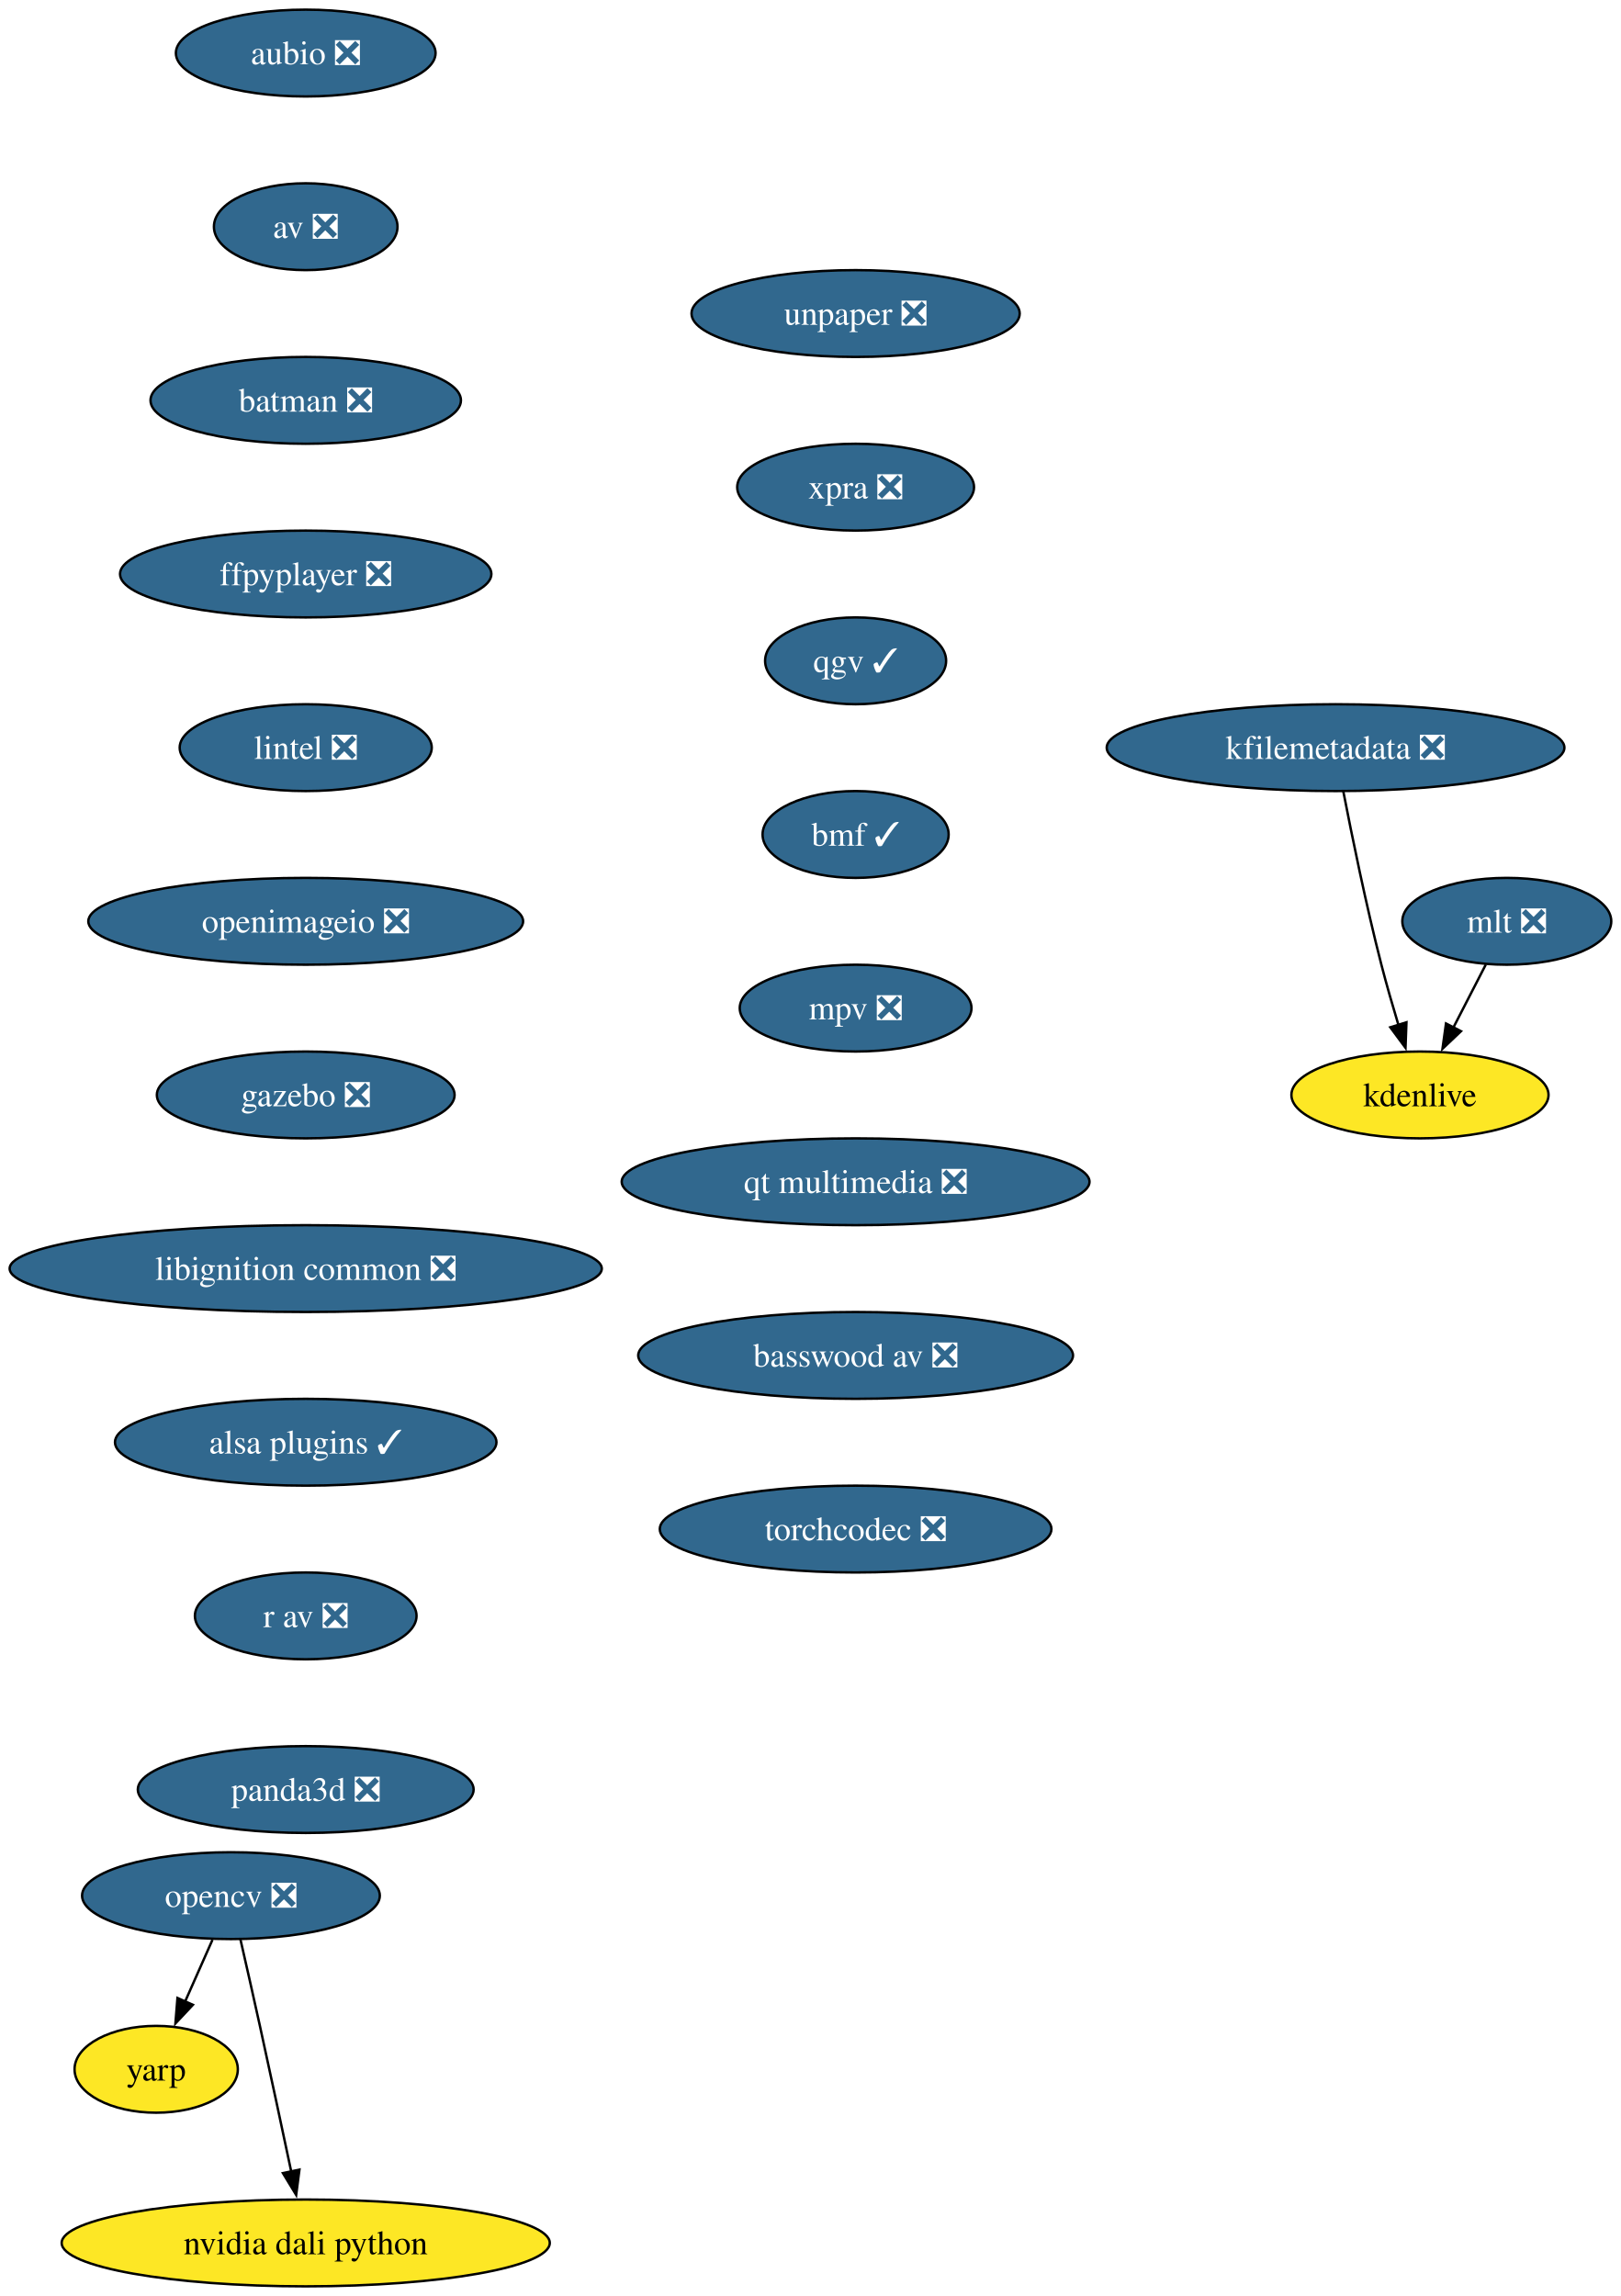
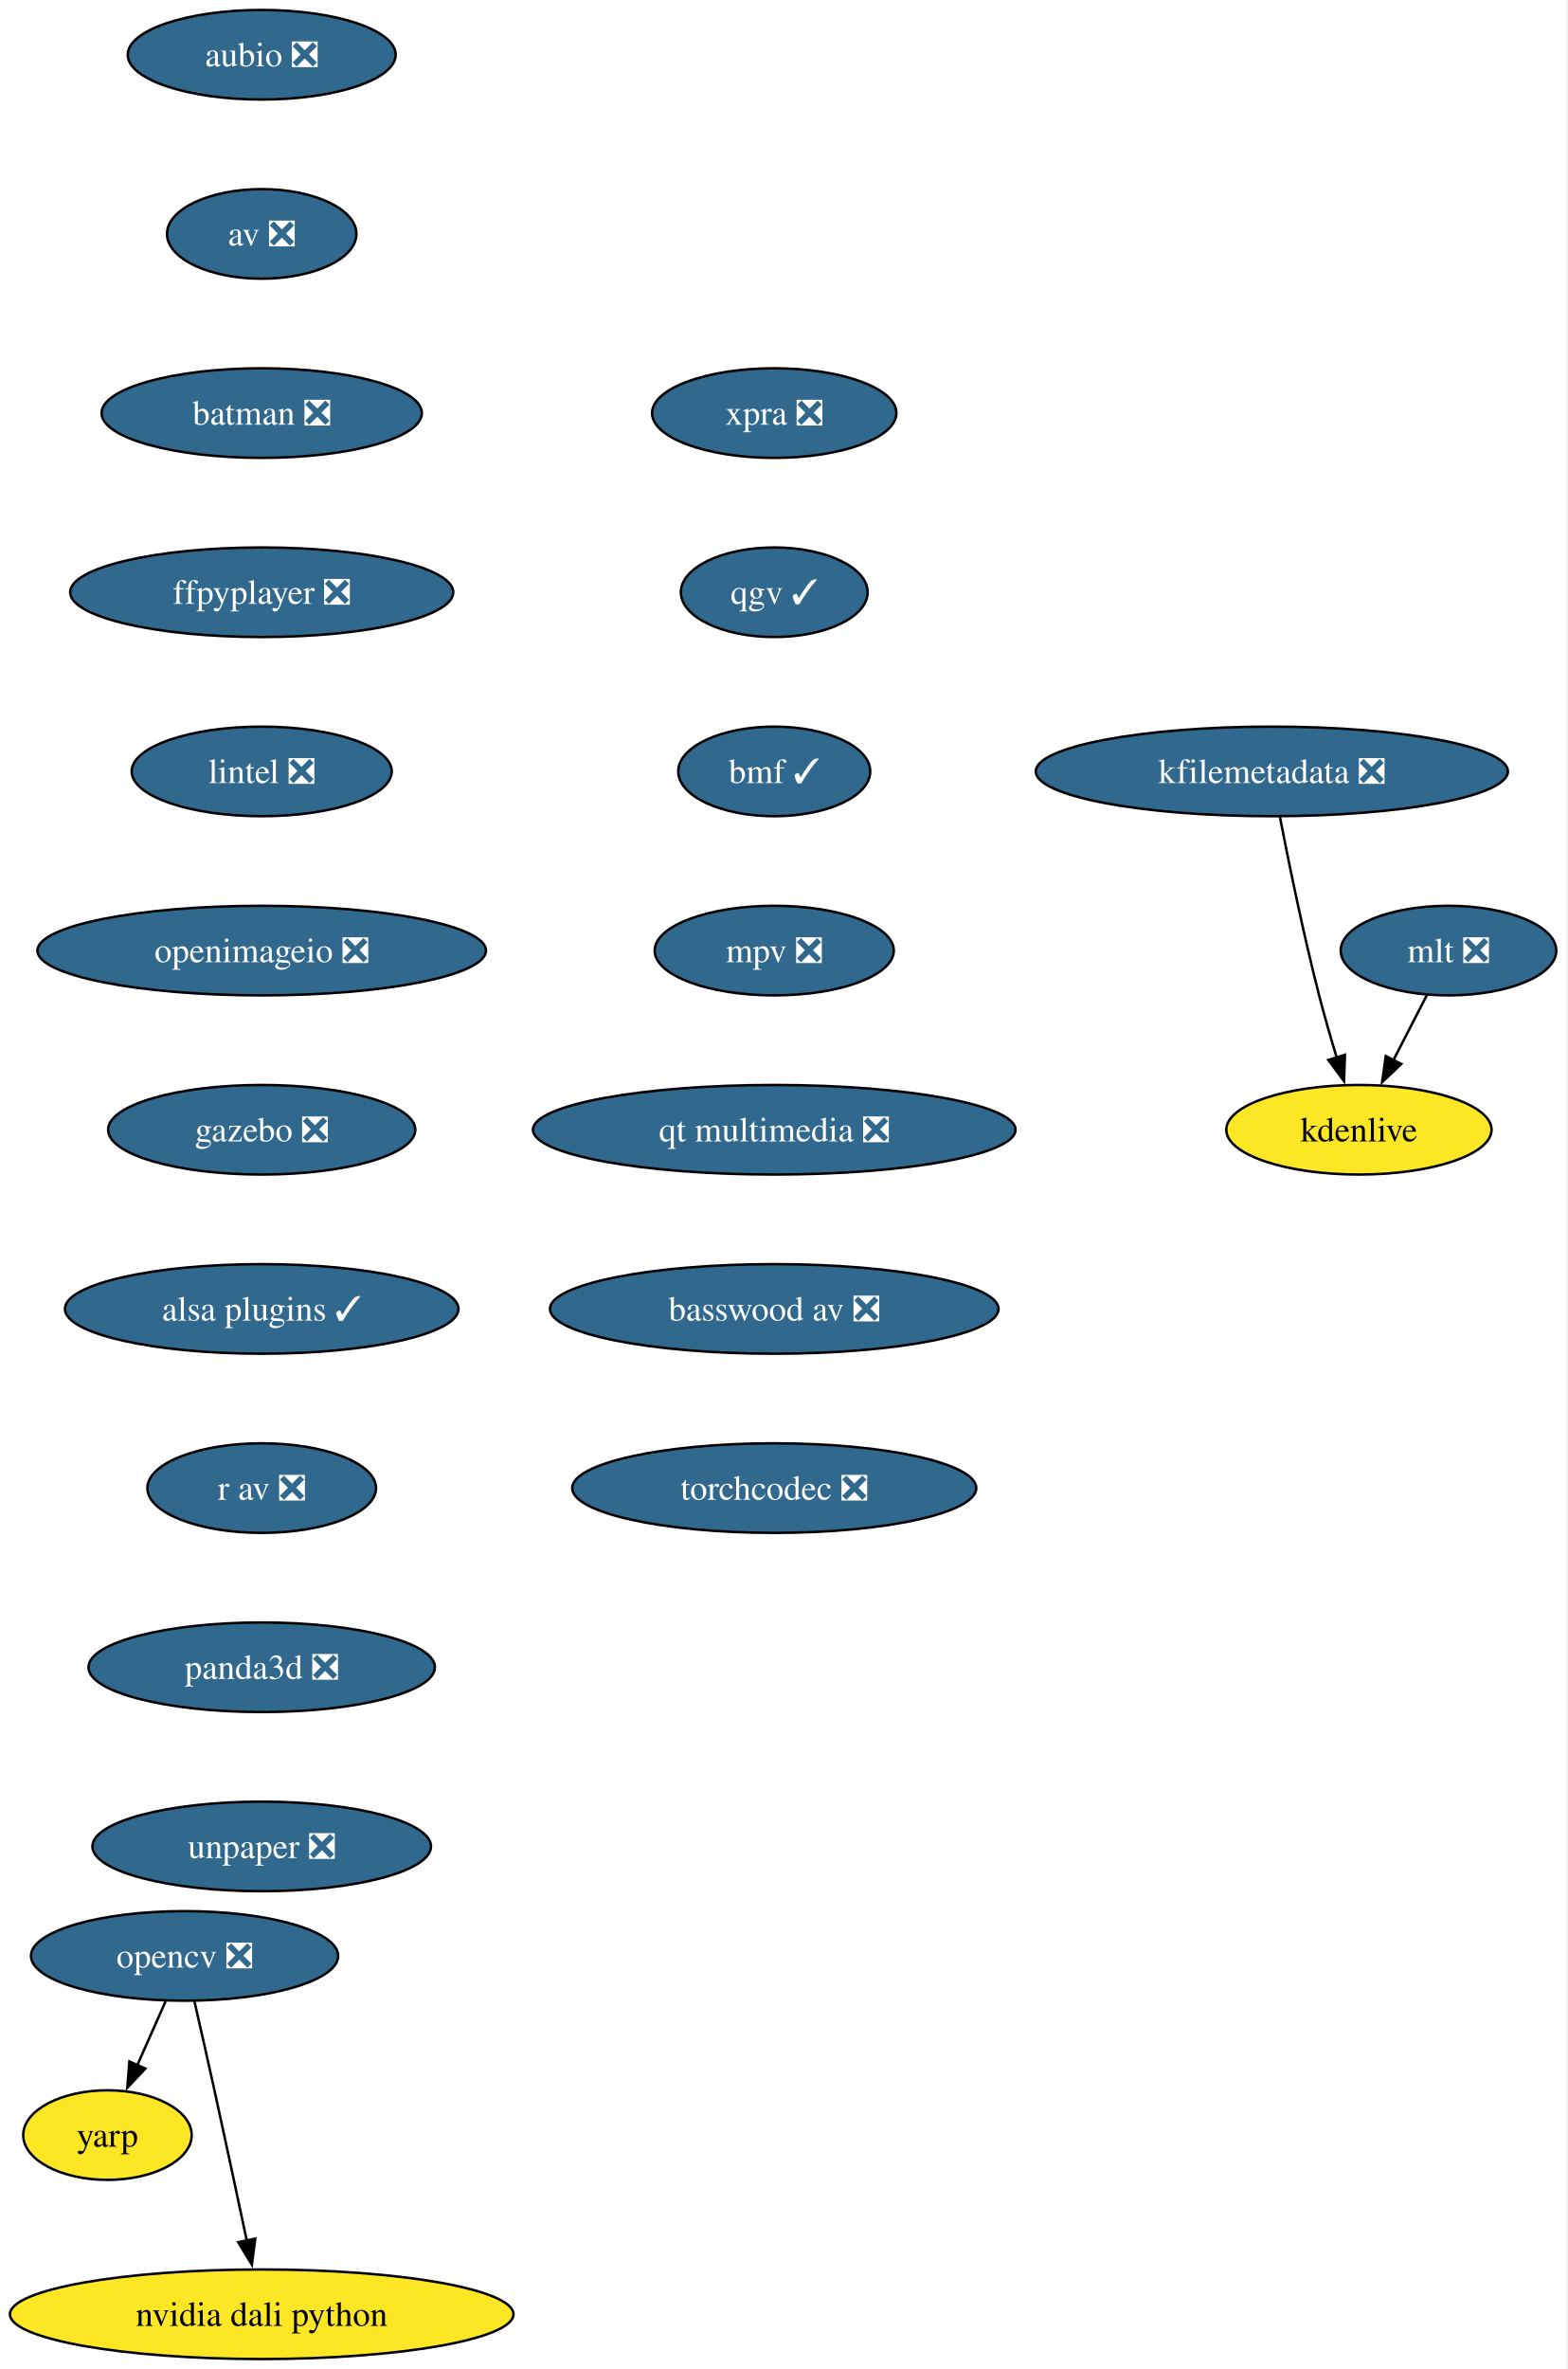
- <svg xmlns="http://www.w3.org/2000/svg" xmlns:xlink="http://www.w3.org/1999/xlink" width="672pt" height="952pt" viewBox="0.00 0.00 672.00 952.00">
+ <svg xmlns="http://www.w3.org/2000/svg" xmlns:xlink="http://www.w3.org/1999/xlink" width="630pt" height="952pt" viewBox="0.00 0.00 630.00 952.00">
  <g id="graph0" class="graph" transform="scale(1 1) rotate(0) translate(4 948)">
-     <polygon fill="white" stroke="none" points="-4,4 -4,-948 668.08,-948 668.08,4 -4,4" />
+     <polygon fill="white" stroke="none" points="-4,4 -4,-948 625.51,-948 625.51,4 -4,4" />
    <g id="node1" class="node">
      <g id="a_node1">
        <a xlink:href="https://github.com/conda-forge/aubio-feedstock/pull/42" xlink:title="aubio ❎">
-           <ellipse fill="#31688e" stroke="black" cx="122.76" cy="-926" rx="53.84" ry="18" />
-           <text xml:space="preserve" text-anchor="middle" x="122.76" y="-921.33" font-family="Times,serif" font-size="14.00" fill="white">aubio ❎</text>
+           <ellipse fill="#31688e" stroke="black" cx="101.19" cy="-926" rx="53.84" ry="18" />
+           <text xml:space="preserve" text-anchor="middle" x="101.19" y="-921.33" font-family="Times,serif" font-size="14.00" fill="white">aubio ❎</text>
        </a>
      </g>
    </g>
    <g id="node2" class="node">
      <g id="a_node2">
        <a xlink:href="https://github.com/conda-forge/av-feedstock/pull/92" xlink:title="av ❎">
-           <ellipse fill="#31688e" stroke="black" cx="122.76" cy="-854" rx="38.06" ry="18" />
-           <text xml:space="preserve" text-anchor="middle" x="122.76" y="-849.33" font-family="Times,serif" font-size="14.00" fill="white">av ❎</text>
+           <ellipse fill="#31688e" stroke="black" cx="101.19" cy="-854" rx="38.06" ry="18" />
+           <text xml:space="preserve" text-anchor="middle" x="101.19" y="-849.33" font-family="Times,serif" font-size="14.00" fill="white">av ❎</text>
        </a>
      </g>
    </g>
    <g id="node3" class="node">
      <g id="a_node3">
        <a xlink:href="https://github.com/conda-forge/batman-feedstock/pull/36" xlink:title="batman ❎">
-           <ellipse fill="#31688e" stroke="black" cx="122.76" cy="-782" rx="64.36" ry="18" />
-           <text xml:space="preserve" text-anchor="middle" x="122.76" y="-777.33" font-family="Times,serif" font-size="14.00" fill="white">batman ❎</text>
+           <ellipse fill="#31688e" stroke="black" cx="101.19" cy="-782" rx="64.36" ry="18" />
+           <text xml:space="preserve" text-anchor="middle" x="101.19" y="-777.33" font-family="Times,serif" font-size="14.00" fill="white">batman ❎</text>
        </a>
      </g>
    </g>
    <g id="node4" class="node">
      <g id="a_node4">
        <a xlink:href="https://github.com/conda-forge/ffpyplayer-feedstock/pull/44" xlink:title="ffpyplayer ❎">
-           <ellipse fill="#31688e" stroke="black" cx="122.76" cy="-710" rx="76.99" ry="18" />
-           <text xml:space="preserve" text-anchor="middle" x="122.76" y="-705.33" font-family="Times,serif" font-size="14.00" fill="white">ffpyplayer ❎</text>
+           <ellipse fill="#31688e" stroke="black" cx="101.19" cy="-710" rx="76.99" ry="18" />
+           <text xml:space="preserve" text-anchor="middle" x="101.19" y="-705.33" font-family="Times,serif" font-size="14.00" fill="white">ffpyplayer ❎</text>
        </a>
      </g>
    </g>
    <g id="node8" class="node">
      <g id="a_node8">
        <a xlink:href="https://github.com/conda-forge/lintel-feedstock/pull/27" xlink:title="lintel ❎">
-           <ellipse fill="#31688e" stroke="black" cx="122.76" cy="-638" rx="52.26" ry="18" />
-           <text xml:space="preserve" text-anchor="middle" x="122.76" y="-633.33" font-family="Times,serif" font-size="14.00" fill="white">lintel ❎</text>
+           <ellipse fill="#31688e" stroke="black" cx="101.19" cy="-638" rx="52.26" ry="18" />
+           <text xml:space="preserve" text-anchor="middle" x="101.19" y="-633.33" font-family="Times,serif" font-size="14.00" fill="white">lintel ❎</text>
        </a>
      </g>
    </g>
    <g id="node5" class="node">
      <g id="a_node5">
        <a xlink:href="https://github.com/conda-forge/opencv-feedstock/pull/492" xlink:title="opencv ❎">
-           <ellipse fill="#31688e" stroke="black" cx="91.76" cy="-162" rx="61.73" ry="18" />
-           <text xml:space="preserve" text-anchor="middle" x="91.76" y="-157.32" font-family="Times,serif" font-size="14.00" fill="white">opencv ❎</text>
+           <ellipse fill="#31688e" stroke="black" cx="70.19" cy="-162" rx="61.73" ry="18" />
+           <text xml:space="preserve" text-anchor="middle" x="70.19" y="-157.32" font-family="Times,serif" font-size="14.00" fill="white">opencv ❎</text>
        </a>
      </g>
    </g>
    <g id="node6" class="node">
      <g id="a_node6">
        <a xlink:href="https://github.com/conda-forge/yarp-feedstock" xlink:title="yarp">
-           <ellipse fill="#fde725" stroke="black" cx="60.76" cy="-90" rx="33.85" ry="18" />
-           <text xml:space="preserve" text-anchor="middle" x="60.76" y="-85.33" font-family="Times,serif" font-size="14.00">yarp</text>
+           <ellipse fill="#fde725" stroke="black" cx="39.19" cy="-90" rx="33.85" ry="18" />
+           <text xml:space="preserve" text-anchor="middle" x="39.19" y="-85.33" font-family="Times,serif" font-size="14.00">yarp</text>
        </a>
      </g>
    </g>
    <g id="edge4" class="edge">
-       <path fill="none" stroke="black" d="M84.1,-143.7C80.67,-135.95 76.54,-126.64 72.72,-118.02" />
-       <polygon fill="black" stroke="black" points="75.98,-116.73 68.73,-109.01 69.58,-119.57 75.98,-116.73" />
+       <path fill="none" stroke="black" d="M62.53,-143.7C59.1,-135.95 54.97,-126.64 51.15,-118.02" />
+       <polygon fill="black" stroke="black" points="54.41,-116.73 47.16,-109.01 48.01,-119.57 54.41,-116.73" />
    </g>
    <g id="node7" class="node">
      <g id="a_node7">
        <a xlink:href="https://github.com/conda-forge/nvidia-dali-python-feedstock" xlink:title="nvidia dali python">
-           <ellipse fill="#fde725" stroke="black" cx="122.76" cy="-18" rx="101.19" ry="18" />
-           <text xml:space="preserve" text-anchor="middle" x="122.76" y="-13.32" font-family="Times,serif" font-size="14.00">nvidia dali python</text>
+           <ellipse fill="#fde725" stroke="black" cx="101.19" cy="-18" rx="101.19" ry="18" />
+           <text xml:space="preserve" text-anchor="middle" x="101.19" y="-13.32" font-family="Times,serif" font-size="14.00">nvidia dali python</text>
        </a>
      </g>
    </g>
    <g id="edge5" class="edge">
-       <path fill="none" stroke="black" d="M95.7,-143.83C98.07,-133.46 101.13,-119.98 103.76,-108 108.2,-87.81 113.06,-65.02 116.76,-47.55" />
-       <polygon fill="black" stroke="black" points="120.16,-48.4 118.8,-37.89 113.31,-46.95 120.16,-48.4" />
+       <path fill="none" stroke="black" d="M74.13,-143.83C76.5,-133.46 79.55,-119.98 82.19,-108 86.63,-87.81 91.49,-65.02 95.19,-47.55" />
+       <polygon fill="black" stroke="black" points="98.59,-48.4 97.23,-37.89 91.74,-46.95 98.59,-48.4" />
    </g>
    <g id="node9" class="node">
      <g id="a_node9">
        <a xlink:href="https://github.com/conda-forge/openimageio-feedstock/pull/120" xlink:title="openimageio ❎">
-           <ellipse fill="#31688e" stroke="black" cx="122.76" cy="-566" rx="90.14" ry="18" />
-           <text xml:space="preserve" text-anchor="middle" x="122.76" y="-561.33" font-family="Times,serif" font-size="14.00" fill="white">openimageio ❎</text>
+           <ellipse fill="#31688e" stroke="black" cx="101.19" cy="-566" rx="90.14" ry="18" />
+           <text xml:space="preserve" text-anchor="middle" x="101.19" y="-561.33" font-family="Times,serif" font-size="14.00" fill="white">openimageio ❎</text>
        </a>
      </g>
    </g>
    <g id="node10" class="node">
      <g id="a_node10">
        <a xlink:href="https://github.com/conda-forge/gazebo-feedstock/pull/244" xlink:title="gazebo ❎">
-           <ellipse fill="#31688e" stroke="black" cx="122.76" cy="-494" rx="61.73" ry="18" />
-           <text xml:space="preserve" text-anchor="middle" x="122.76" y="-489.32" font-family="Times,serif" font-size="14.00" fill="white">gazebo ❎</text>
+           <ellipse fill="#31688e" stroke="black" cx="101.19" cy="-494" rx="61.73" ry="18" />
+           <text xml:space="preserve" text-anchor="middle" x="101.19" y="-489.32" font-family="Times,serif" font-size="14.00" fill="white">gazebo ❎</text>
        </a>
      </g>
    </g>
    <g id="node11" class="node">
      <g id="a_node11">
-         <a xlink:href="https://github.com/conda-forge/libignition-common-feedstock/pull/74" xlink:title="libignition common ❎">
-           <ellipse fill="#31688e" stroke="black" cx="122.76" cy="-422" rx="122.76" ry="18" />
-           <text xml:space="preserve" text-anchor="middle" x="122.76" y="-417.32" font-family="Times,serif" font-size="14.00" fill="white">libignition common ❎</text>
+         <a xlink:href="https://github.com/conda-forge/alsa-plugins-feedstock/pull/28" xlink:title="alsa plugins ✓">
+           <ellipse fill="#31688e" stroke="black" cx="101.19" cy="-422" rx="79.09" ry="18" />
+           <text xml:space="preserve" text-anchor="middle" x="101.19" y="-417.32" font-family="Times,serif" font-size="14.00" fill="white">alsa plugins ✓</text>
        </a>
      </g>
    </g>
    <g id="node15" class="node">
      <g id="a_node15">
-         <a xlink:href="https://github.com/conda-forge/alsa-plugins-feedstock/pull/28" xlink:title="alsa plugins ✓">
-           <ellipse fill="#31688e" stroke="black" cx="122.76" cy="-350" rx="79.09" ry="18" />
-           <text xml:space="preserve" text-anchor="middle" x="122.76" y="-345.32" font-family="Times,serif" font-size="14.00" fill="white">alsa plugins ✓</text>
+         <a xlink:href="https://github.com/conda-forge/r-av-feedstock/pull/29" xlink:title="r av ❎">
+           <ellipse fill="#31688e" stroke="black" cx="101.19" cy="-350" rx="45.95" ry="18" />
+           <text xml:space="preserve" text-anchor="middle" x="101.19" y="-345.32" font-family="Times,serif" font-size="14.00" fill="white">r av ❎</text>
        </a>
      </g>
    </g>
    <g id="node12" class="node">
      <g id="a_node12">
        <a xlink:href="https://github.com/conda-forge/mlt-feedstock/pull/29" xlink:title="mlt ❎">
-           <ellipse fill="#31688e" stroke="black" cx="620.76" cy="-566" rx="43.32" ry="18" />
-           <text xml:space="preserve" text-anchor="middle" x="620.76" y="-561.33" font-family="Times,serif" font-size="14.00" fill="white">mlt ❎</text>
+           <ellipse fill="#31688e" stroke="black" cx="578.19" cy="-566" rx="43.32" ry="18" />
+           <text xml:space="preserve" text-anchor="middle" x="578.19" y="-561.33" font-family="Times,serif" font-size="14.00" fill="white">mlt ❎</text>
        </a>
      </g>
    </g>
    <g id="node13" class="node">
      <g id="a_node13">
        <a xlink:href="https://github.com/conda-forge/kdenlive-feedstock" xlink:title="kdenlive">
-           <ellipse fill="#fde725" stroke="black" cx="584.76" cy="-494" rx="53.31" ry="18" />
-           <text xml:space="preserve" text-anchor="middle" x="584.76" y="-489.32" font-family="Times,serif" font-size="14.00">kdenlive</text>
+           <ellipse fill="#fde725" stroke="black" cx="542.19" cy="-494" rx="53.31" ry="18" />
+           <text xml:space="preserve" text-anchor="middle" x="542.19" y="-489.32" font-family="Times,serif" font-size="14.00">kdenlive</text>
        </a>
      </g>
    </g>
    <g id="edge10" class="edge">
-       <path fill="none" stroke="black" d="M612.05,-548.05C608.02,-540.23 603.14,-530.75 598.63,-521.98" />
-       <polygon fill="black" stroke="black" points="601.77,-520.43 594.09,-513.13 595.55,-523.63 601.77,-520.43" />
+       <path fill="none" stroke="black" d="M569.47,-548.05C565.45,-540.23 560.57,-530.75 556.06,-521.98" />
+       <polygon fill="black" stroke="black" points="559.2,-520.43 551.52,-513.13 552.98,-523.63 559.2,-520.43" />
    </g>
    <g id="node14" class="node">
      <g id="a_node14">
        <a xlink:href="https://github.com/conda-forge/kfilemetadata-feedstock/pull/42" xlink:title="kfilemetadata ❎">
-           <ellipse fill="#31688e" stroke="black" cx="549.76" cy="-638" rx="94.88" ry="18" />
-           <text xml:space="preserve" text-anchor="middle" x="549.76" y="-633.33" font-family="Times,serif" font-size="14.00" fill="white">kfilemetadata ❎</text>
+           <ellipse fill="#31688e" stroke="black" cx="507.19" cy="-638" rx="94.88" ry="18" />
+           <text xml:space="preserve" text-anchor="middle" x="507.19" y="-633.33" font-family="Times,serif" font-size="14.00" fill="white">kfilemetadata ❎</text>
        </a>
      </g>
    </g>
    <g id="edge11" class="edge">
-       <path fill="none" stroke="black" d="M552.98,-619.84C556.47,-601.84 562.38,-572.79 568.76,-548 570.88,-539.78 573.44,-530.91 575.88,-522.84" />
-       <polygon fill="black" stroke="black" points="579.15,-524.12 578.76,-513.53 572.46,-522.05 579.15,-524.12" />
+       <path fill="none" stroke="black" d="M510.41,-619.84C513.9,-601.84 519.81,-572.79 526.19,-548 528.3,-539.78 530.87,-530.91 533.31,-522.84" />
+       <polygon fill="black" stroke="black" points="536.58,-524.12 536.19,-513.53 529.89,-522.05 536.58,-524.12" />
    </g>
    <g id="node16" class="node">
      <g id="a_node16">
-         <a xlink:href="https://github.com/conda-forge/r-av-feedstock/pull/29" xlink:title="r av ❎">
-           <ellipse fill="#31688e" stroke="black" cx="122.76" cy="-278" rx="45.95" ry="18" />
-           <text xml:space="preserve" text-anchor="middle" x="122.76" y="-273.32" font-family="Times,serif" font-size="14.00" fill="white">r av ❎</text>
+         <a xlink:href="https://github.com/conda-forge/panda3d-feedstock/pull/65" xlink:title="panda3d ❎">
+           <ellipse fill="#31688e" stroke="black" cx="101.19" cy="-278" rx="69.62" ry="18" />
+           <text xml:space="preserve" text-anchor="middle" x="101.19" y="-273.32" font-family="Times,serif" font-size="14.00" fill="white">panda3d ❎</text>
        </a>
      </g>
    </g>
    <g id="node17" class="node">
      <g id="a_node17">
-         <a xlink:href="https://github.com/conda-forge/panda3d-feedstock/pull/65" xlink:title="panda3d ❎">
-           <ellipse fill="#31688e" stroke="black" cx="122.76" cy="-206" rx="69.62" ry="18" />
-           <text xml:space="preserve" text-anchor="middle" x="122.76" y="-201.32" font-family="Times,serif" font-size="14.00" fill="white">panda3d ❎</text>
+         <a xlink:href="https://github.com/conda-forge/unpaper-feedstock/pull/9" xlink:title="unpaper ❎">
+           <ellipse fill="#31688e" stroke="black" cx="101.19" cy="-206" rx="68.04" ry="18" />
+           <text xml:space="preserve" text-anchor="middle" x="101.19" y="-201.32" font-family="Times,serif" font-size="14.00" fill="white">unpaper ❎</text>
        </a>
      </g>
    </g>
    <g id="node18" class="node">
      <g id="a_node18">
-         <a xlink:href="https://github.com/conda-forge/unpaper-feedstock/pull/9" xlink:title="unpaper ❎">
-           <ellipse fill="#31688e" stroke="black" cx="350.76" cy="-818" rx="68.04" ry="18" />
-           <text xml:space="preserve" text-anchor="middle" x="350.76" y="-813.33" font-family="Times,serif" font-size="14.00" fill="white">unpaper ❎</text>
+         <a xlink:href="https://github.com/conda-forge/xpra-feedstock/pull/52" xlink:title="xpra ❎">
+           <ellipse fill="#31688e" stroke="black" cx="307.19" cy="-782" rx="49.1" ry="18" />
+           <text xml:space="preserve" text-anchor="middle" x="307.19" y="-777.33" font-family="Times,serif" font-size="14.00" fill="white">xpra ❎</text>
        </a>
      </g>
    </g>
    <g id="node19" class="node">
      <g id="a_node19">
-         <a xlink:href="https://github.com/conda-forge/xpra-feedstock/pull/52" xlink:title="xpra ❎">
-           <ellipse fill="#31688e" stroke="black" cx="350.76" cy="-746" rx="49.1" ry="18" />
-           <text xml:space="preserve" text-anchor="middle" x="350.76" y="-741.33" font-family="Times,serif" font-size="14.00" fill="white">xpra ❎</text>
+         <a xlink:href="https://github.com/conda-forge/qgv-feedstock/pull/10" xlink:title="qgv ✓">
+           <ellipse fill="#31688e" stroke="black" cx="307.19" cy="-710" rx="37.53" ry="18" />
+           <text xml:space="preserve" text-anchor="middle" x="307.19" y="-705.33" font-family="Times,serif" font-size="14.00" fill="white">qgv ✓</text>
        </a>
      </g>
    </g>
    <g id="node20" class="node">
      <g id="a_node20">
-         <a xlink:href="https://github.com/conda-forge/qgv-feedstock/pull/10" xlink:title="qgv ✓">
-           <ellipse fill="#31688e" stroke="black" cx="350.76" cy="-674" rx="37.53" ry="18" />
-           <text xml:space="preserve" text-anchor="middle" x="350.76" y="-669.33" font-family="Times,serif" font-size="14.00" fill="white">qgv ✓</text>
+         <a xlink:href="https://github.com/conda-forge/bmf-feedstock/pull/40" xlink:title="bmf ✓">
+           <ellipse fill="#31688e" stroke="black" cx="307.19" cy="-638" rx="38.58" ry="18" />
+           <text xml:space="preserve" text-anchor="middle" x="307.19" y="-633.33" font-family="Times,serif" font-size="14.00" fill="white">bmf ✓</text>
        </a>
      </g>
    </g>
    <g id="node21" class="node">
      <g id="a_node21">
-         <a xlink:href="https://github.com/conda-forge/bmf-feedstock/pull/40" xlink:title="bmf ✓">
-           <ellipse fill="#31688e" stroke="black" cx="350.76" cy="-602" rx="38.58" ry="18" />
-           <text xml:space="preserve" text-anchor="middle" x="350.76" y="-597.33" font-family="Times,serif" font-size="14.00" fill="white">bmf ✓</text>
+         <a xlink:href="https://github.com/conda-forge/mpv-feedstock/pull/12" xlink:title="mpv ❎">
+           <ellipse fill="#31688e" stroke="black" cx="307.19" cy="-566" rx="48.05" ry="18" />
+           <text xml:space="preserve" text-anchor="middle" x="307.19" y="-561.33" font-family="Times,serif" font-size="14.00" fill="white">mpv ❎</text>
        </a>
      </g>
    </g>
    <g id="node22" class="node">
      <g id="a_node22">
-         <a xlink:href="https://github.com/conda-forge/mpv-feedstock/pull/12" xlink:title="mpv ❎">
-           <ellipse fill="#31688e" stroke="black" cx="350.76" cy="-530" rx="48.05" ry="18" />
-           <text xml:space="preserve" text-anchor="middle" x="350.76" y="-525.33" font-family="Times,serif" font-size="14.00" fill="white">mpv ❎</text>
+         <a xlink:href="https://github.com/conda-forge/qt-multimedia-feedstock/pull/31" xlink:title="qt multimedia ❎">
+           <ellipse fill="#31688e" stroke="black" cx="307.19" cy="-494" rx="96.98" ry="18" />
+           <text xml:space="preserve" text-anchor="middle" x="307.19" y="-489.32" font-family="Times,serif" font-size="14.00" fill="white">qt multimedia ❎</text>
        </a>
      </g>
    </g>
    <g id="node23" class="node">
      <g id="a_node23">
-         <a xlink:href="https://github.com/conda-forge/qt-multimedia-feedstock/pull/31" xlink:title="qt multimedia ❎">
-           <ellipse fill="#31688e" stroke="black" cx="350.76" cy="-458" rx="96.98" ry="18" />
-           <text xml:space="preserve" text-anchor="middle" x="350.76" y="-453.32" font-family="Times,serif" font-size="14.00" fill="white">qt multimedia ❎</text>
+         <a xlink:href="https://github.com/conda-forge/basswood-av-feedstock/pull/7" xlink:title="basswood av ❎">
+           <ellipse fill="#31688e" stroke="black" cx="307.19" cy="-422" rx="90.14" ry="18" />
+           <text xml:space="preserve" text-anchor="middle" x="307.19" y="-417.32" font-family="Times,serif" font-size="14.00" fill="white">basswood av ❎</text>
        </a>
      </g>
    </g>
    <g id="node24" class="node">
      <g id="a_node24">
-         <a xlink:href="https://github.com/conda-forge/basswood-av-feedstock/pull/7" xlink:title="basswood av ❎">
-           <ellipse fill="#31688e" stroke="black" cx="350.76" cy="-386" rx="90.14" ry="18" />
-           <text xml:space="preserve" text-anchor="middle" x="350.76" y="-381.32" font-family="Times,serif" font-size="14.00" fill="white">basswood av ❎</text>
-         </a>
-       </g>
-     </g>
-     <g id="node25" class="node">
-       <g id="a_node25">
        <a xlink:href="https://github.com/conda-forge/torchcodec-feedstock/pull/28" xlink:title="torchcodec ❎">
-           <ellipse fill="#31688e" stroke="black" cx="350.76" cy="-314" rx="81.2" ry="18" />
-           <text xml:space="preserve" text-anchor="middle" x="350.76" y="-309.32" font-family="Times,serif" font-size="14.00" fill="white">torchcodec ❎</text>
+           <ellipse fill="#31688e" stroke="black" cx="307.19" cy="-350" rx="81.2" ry="18" />
+           <text xml:space="preserve" text-anchor="middle" x="307.19" y="-345.32" font-family="Times,serif" font-size="14.00" fill="white">torchcodec ❎</text>
        </a>
      </g>
    </g>
  </g>
</svg>
